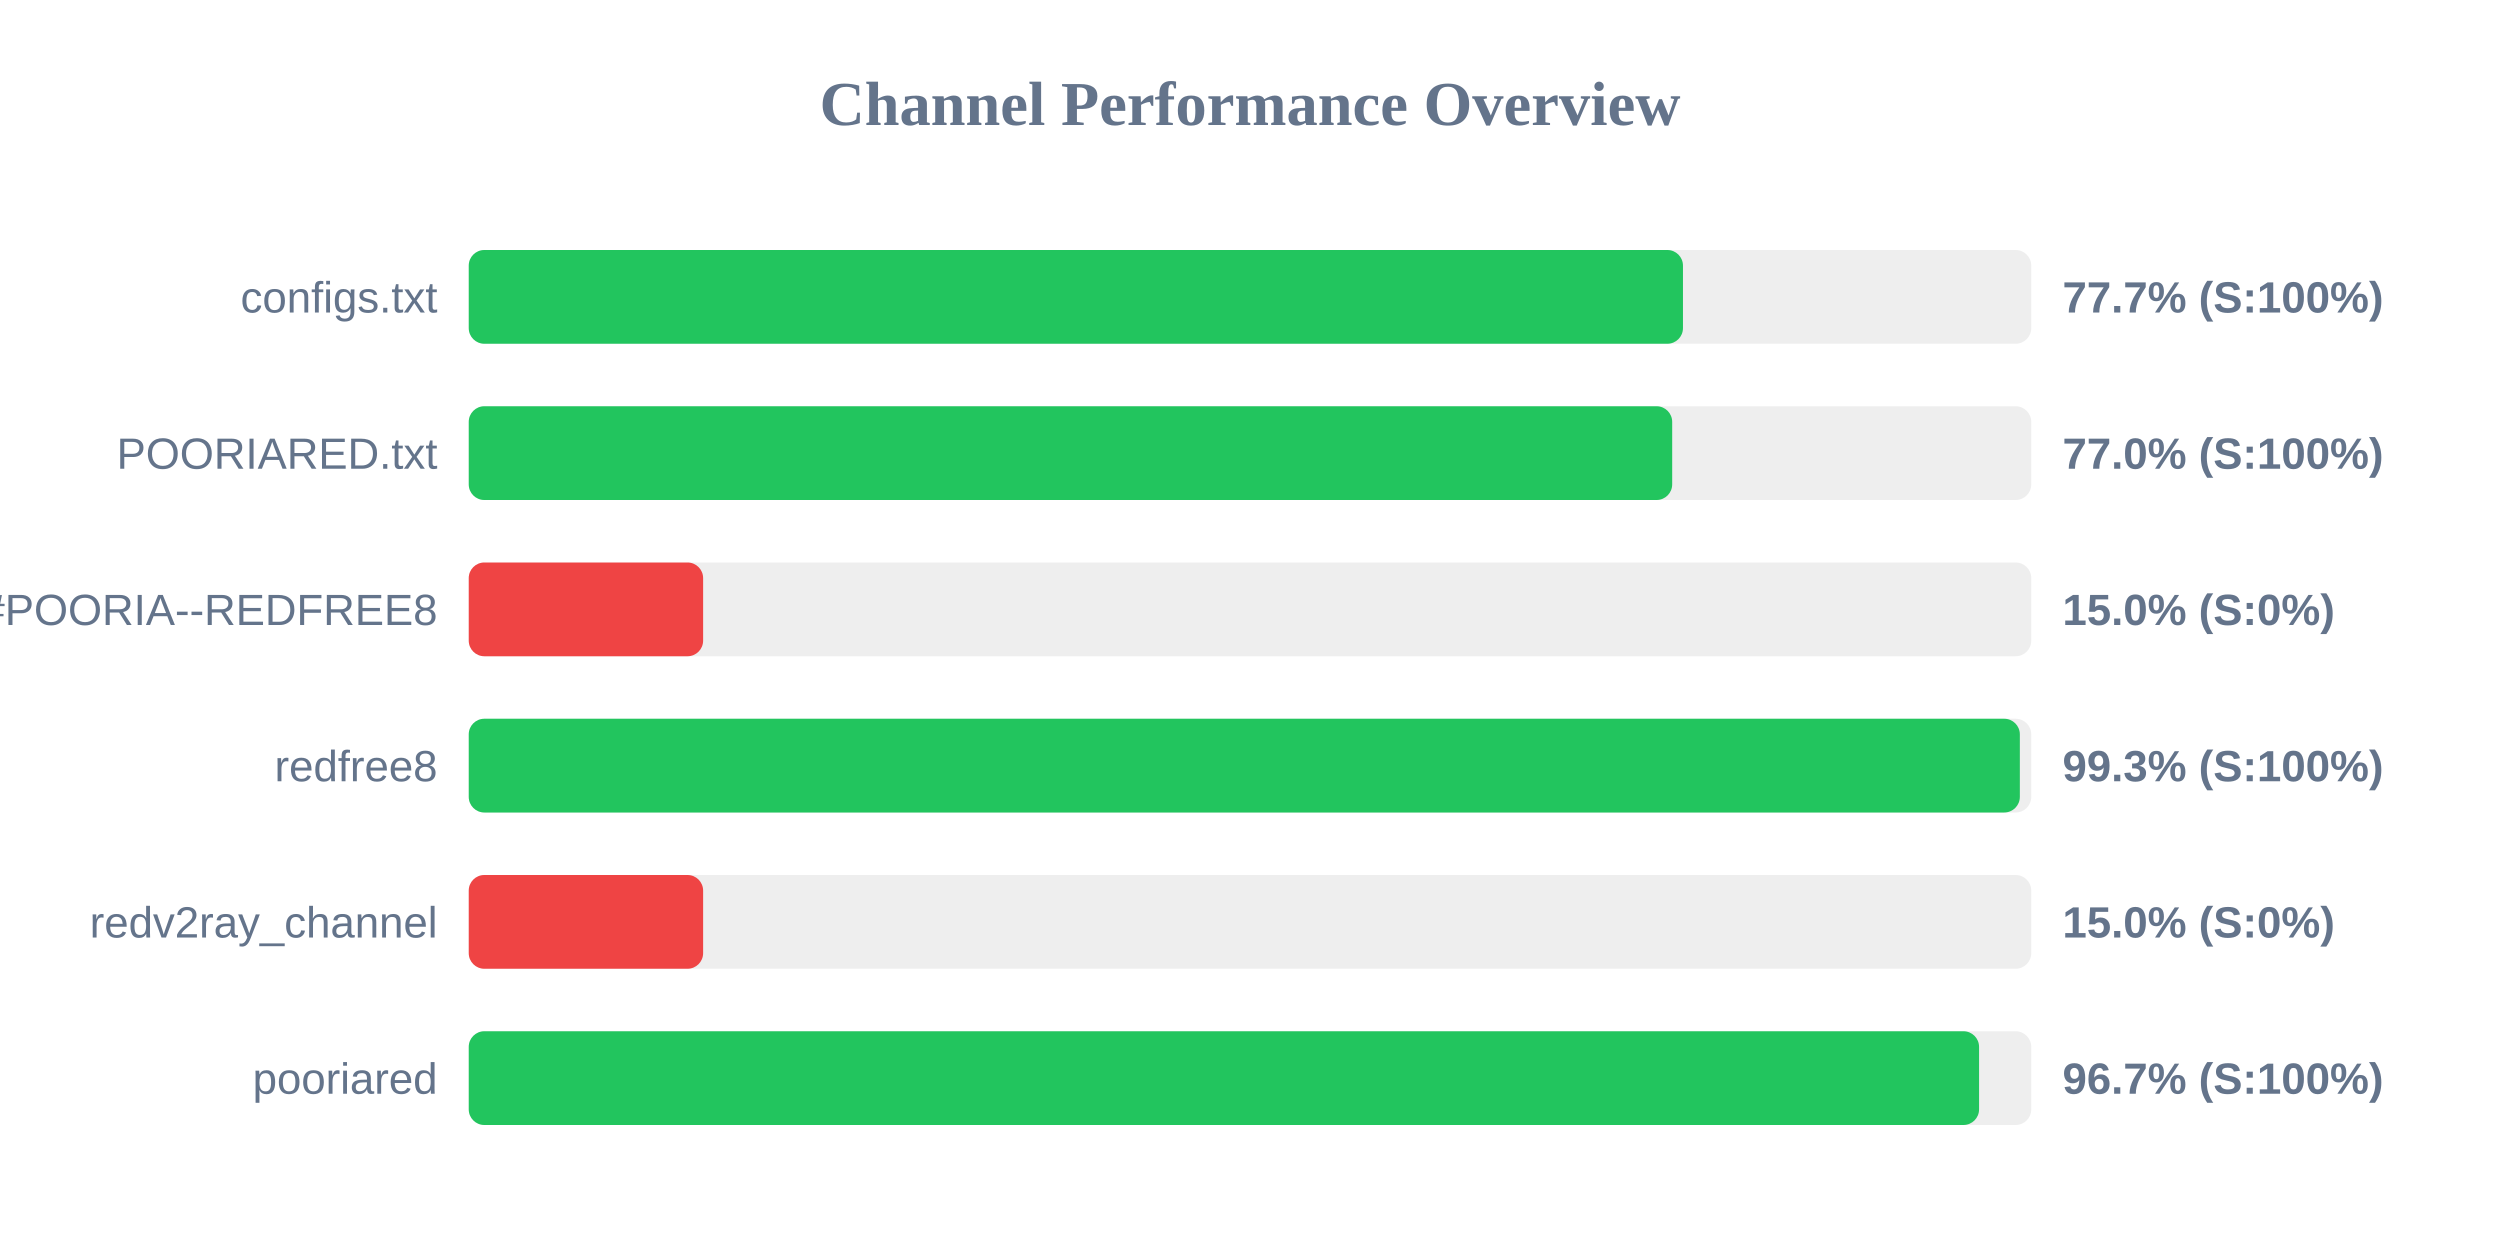
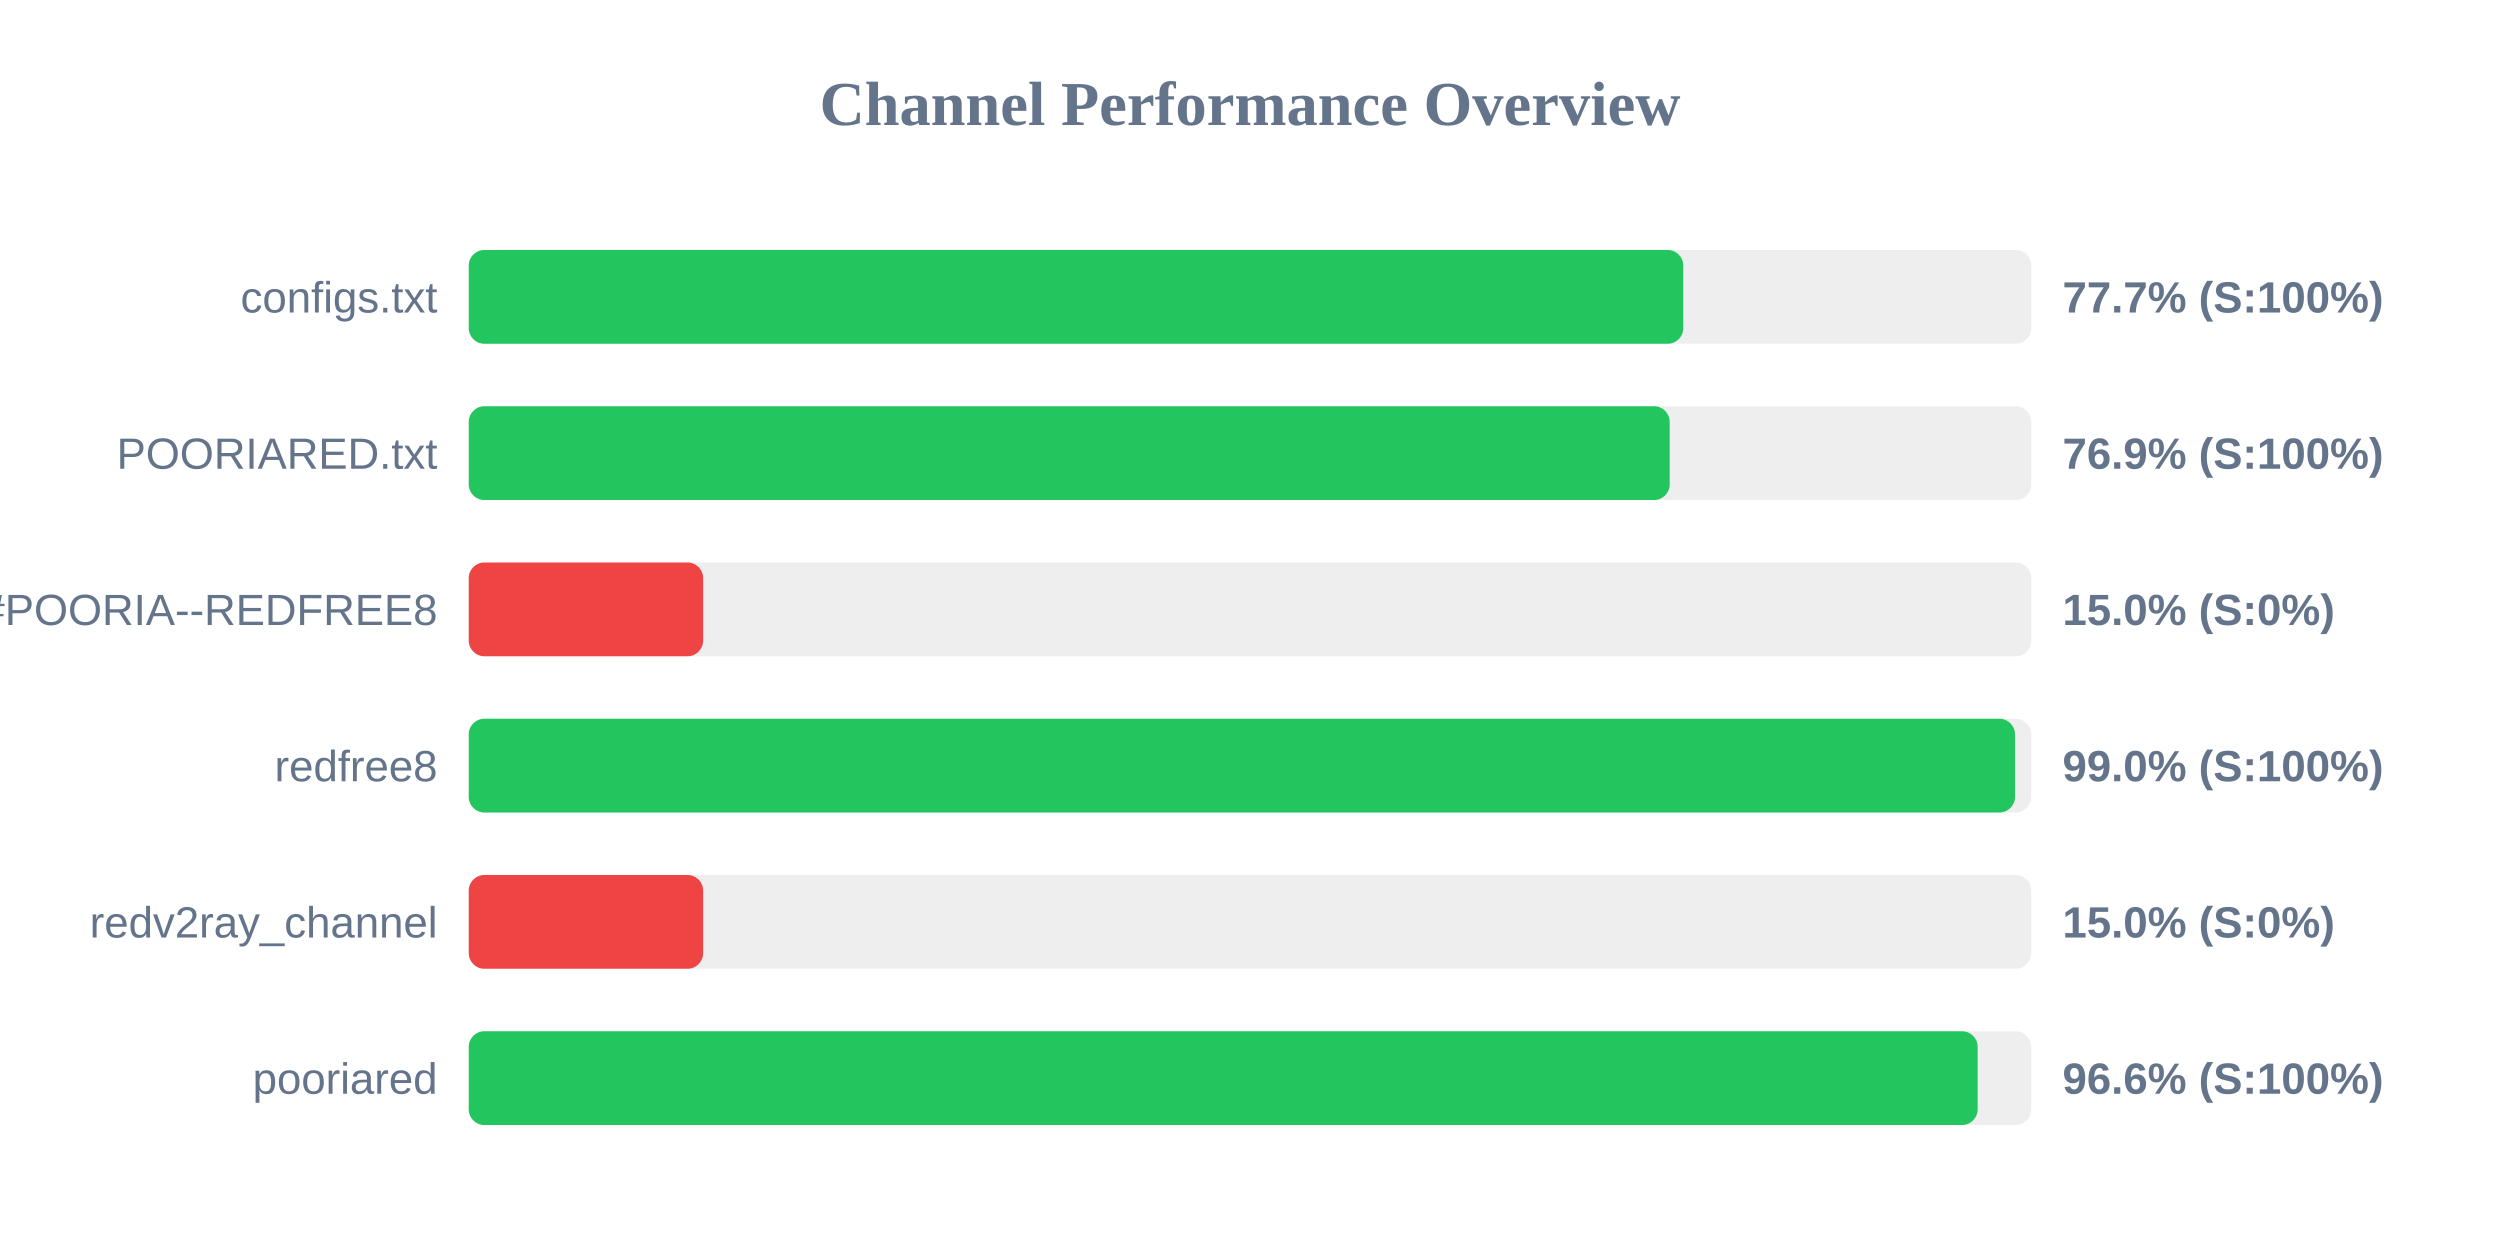
<svg xmlns="http://www.w3.org/2000/svg" width="800" height="400" version="1.1">
  <style>
        .row { font: 14px Arial; fill: #64748b; }
        .score { font: bold 14px Arial; fill: #64748b; }
    </style>
  <text x="400" y="40" text-anchor="middle" font-size="20px" font-weight="bold" fill="#64748b">Channel Performance Overview</text>
  <rect x="150" y="80" width="500" height="30" fill="#eee" rx="5" />
-   <rect x="150" y="80" width="388.55" height="30" fill="#22c55e" rx="5" />
+   <rect x="150" y="80" width="388.65" height="30" fill="#22c55e" rx="5" />
  <text x="140" y="100" text-anchor="end" class="row">configs.txt</text>
  <text x="660" y="100" text-anchor="start" class="score">77.7% (S:100%)</text>
  <rect x="150" y="130" width="500" height="30" fill="#eee" rx="5" />
-   <rect x="150" y="130" width="385.1" height="30" fill="#22c55e" rx="5" />
+   <rect x="150" y="130" width="384.3" height="30" fill="#22c55e" rx="5" />
  <text x="140" y="150" text-anchor="end" class="row">POORIARED.txt</text>
-   <text x="660" y="150" text-anchor="start" class="score">77.0% (S:100%)</text>
+   <text x="660" y="150" text-anchor="start" class="score">76.9% (S:100%)</text>
  <rect x="150" y="180" width="500" height="30" fill="#eee" rx="5" />
  <rect x="150" y="180" width="75.0" height="30" fill="#ef4444" rx="5" />
  <text x="140" y="200" text-anchor="end" class="row">POORIA--REDFREE8.txt#POORIA--REDFREE8</text>
  <text x="660" y="200" text-anchor="start" class="score">15.0% (S:0%)</text>
  <rect x="150" y="230" width="500" height="30" fill="#eee" rx="5" />
-   <rect x="150" y="230" width="496.35" height="30" fill="#22c55e" rx="5" />
+   <rect x="150" y="230" width="494.8" height="30" fill="#22c55e" rx="5" />
  <text x="140" y="250" text-anchor="end" class="row">redfree8</text>
-   <text x="660" y="250" text-anchor="start" class="score">99.3% (S:100%)</text>
+   <text x="660" y="250" text-anchor="start" class="score">99.0% (S:100%)</text>
  <rect x="150" y="280" width="500" height="30" fill="#eee" rx="5" />
  <rect x="150" y="280" width="75.0" height="30" fill="#ef4444" rx="5" />
  <text x="140" y="300" text-anchor="end" class="row">redv2ray_channel</text>
  <text x="660" y="300" text-anchor="start" class="score">15.0% (S:0%)</text>
  <rect x="150" y="330" width="500" height="30" fill="#eee" rx="5" />
-   <rect x="150" y="330" width="483.3" height="30" fill="#22c55e" rx="5" />
+   <rect x="150" y="330" width="482.85" height="30" fill="#22c55e" rx="5" />
  <text x="140" y="350" text-anchor="end" class="row">pooriared</text>
-   <text x="660" y="350" text-anchor="start" class="score">96.7% (S:100%)</text>
+   <text x="660" y="350" text-anchor="start" class="score">96.6% (S:100%)</text>
</svg>
